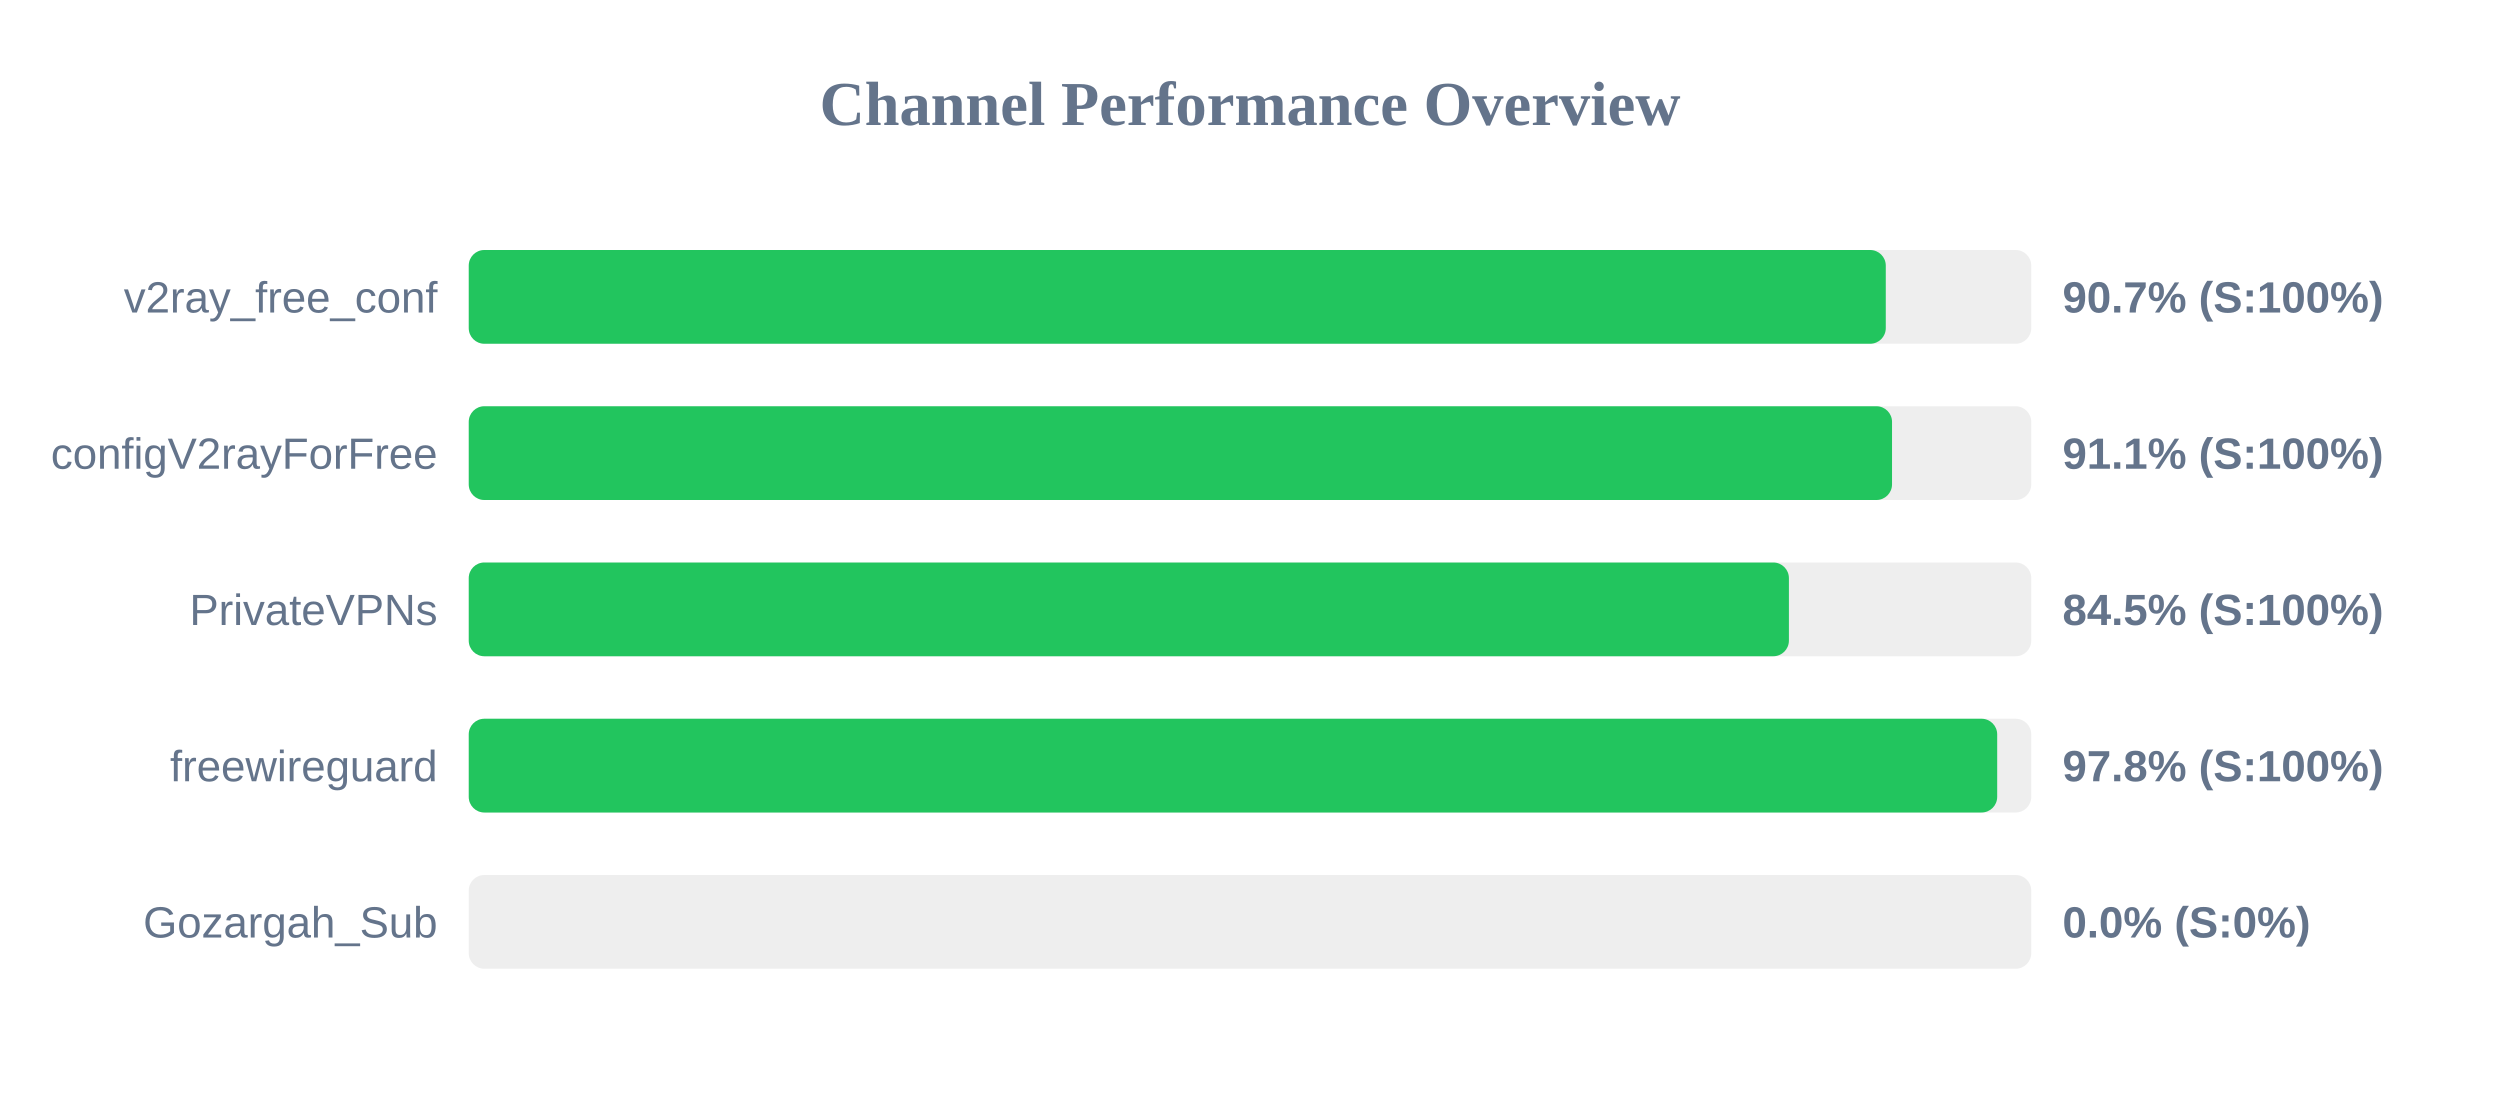
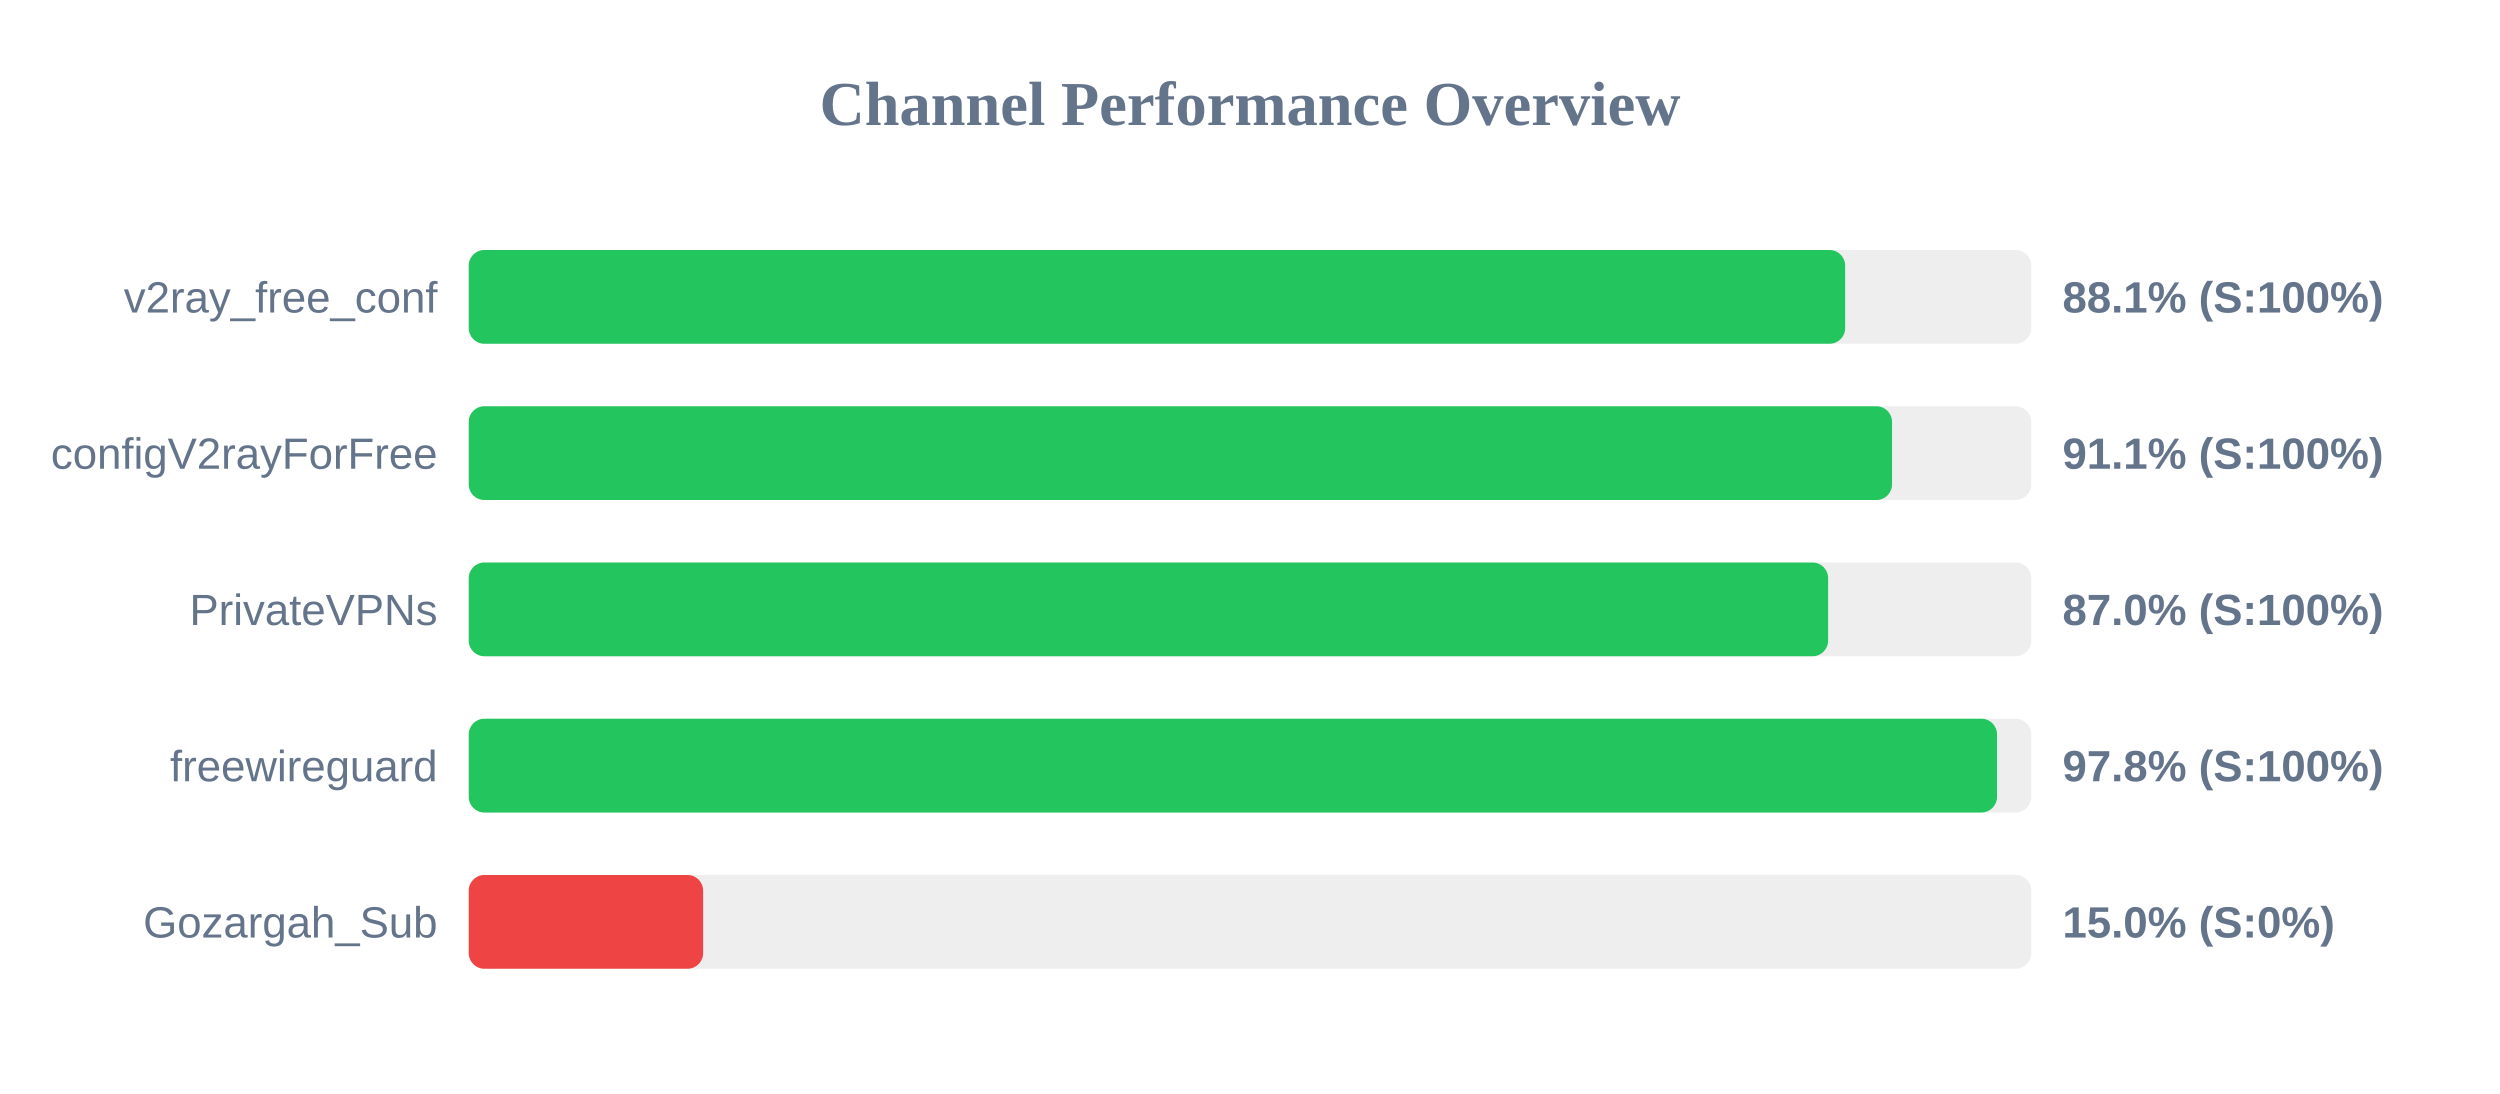
<svg xmlns="http://www.w3.org/2000/svg" width="800" height="350" version="1.1">
  <style>
        .row { font: 14px Arial; fill: #64748b; }
        .score { font: bold 14px Arial; fill: #64748b; }
    </style>
  <text x="400" y="40" text-anchor="middle" font-size="20px" font-weight="bold" fill="#64748b">Channel Performance Overview</text>
  <rect x="150" y="80" width="500" height="30" fill="#eee" rx="5" />
-   <rect x="150" y="80" width="453.45" height="30" fill="#22c55e" rx="5" />
+   <rect x="150" y="80" width="440.45" height="30" fill="#22c55e" rx="5" />
  <text x="140" y="100" text-anchor="end" class="row">v2ray_free_conf</text>
-   <text x="660" y="100" text-anchor="start" class="score">90.7% (S:100%)</text>
+   <text x="660" y="100" text-anchor="start" class="score">88.1% (S:100%)</text>
  <rect x="150" y="130" width="500" height="30" fill="#eee" rx="5" />
  <rect x="150" y="130" width="455.45" height="30" fill="#22c55e" rx="5" />
  <text x="140" y="150" text-anchor="end" class="row">configV2rayForFree</text>
  <text x="660" y="150" text-anchor="start" class="score">91.1% (S:100%)</text>
  <rect x="150" y="180" width="500" height="30" fill="#eee" rx="5" />
-   <rect x="150" y="180" width="422.45" height="30" fill="#22c55e" rx="5" />
+   <rect x="150" y="180" width="435.0" height="30" fill="#22c55e" rx="5" />
  <text x="140" y="200" text-anchor="end" class="row">PrivateVPNs</text>
-   <text x="660" y="200" text-anchor="start" class="score">84.5% (S:100%)</text>
+   <text x="660" y="200" text-anchor="start" class="score">87.0% (S:100%)</text>
  <rect x="150" y="230" width="500" height="30" fill="#eee" rx="5" />
-   <rect x="150" y="230" width="489.1" height="30" fill="#22c55e" rx="5" />
+   <rect x="150" y="230" width="489.05" height="30" fill="#22c55e" rx="5" />
  <text x="140" y="250" text-anchor="end" class="row">freewireguard</text>
  <text x="660" y="250" text-anchor="start" class="score">97.8% (S:100%)</text>
  <rect x="150" y="280" width="500" height="30" fill="#eee" rx="5" />
-   <rect x="150" y="280" width="0.0" height="30" fill="#ef4444" rx="5" />
+   <rect x="150" y="280" width="75.0" height="30" fill="#ef4444" rx="5" />
  <text x="140" y="300" text-anchor="end" class="row">Gozargah_Sub</text>
-   <text x="660" y="300" text-anchor="start" class="score">0.0% (S:0%)</text>
+   <text x="660" y="300" text-anchor="start" class="score">15.0% (S:0%)</text>
</svg>
